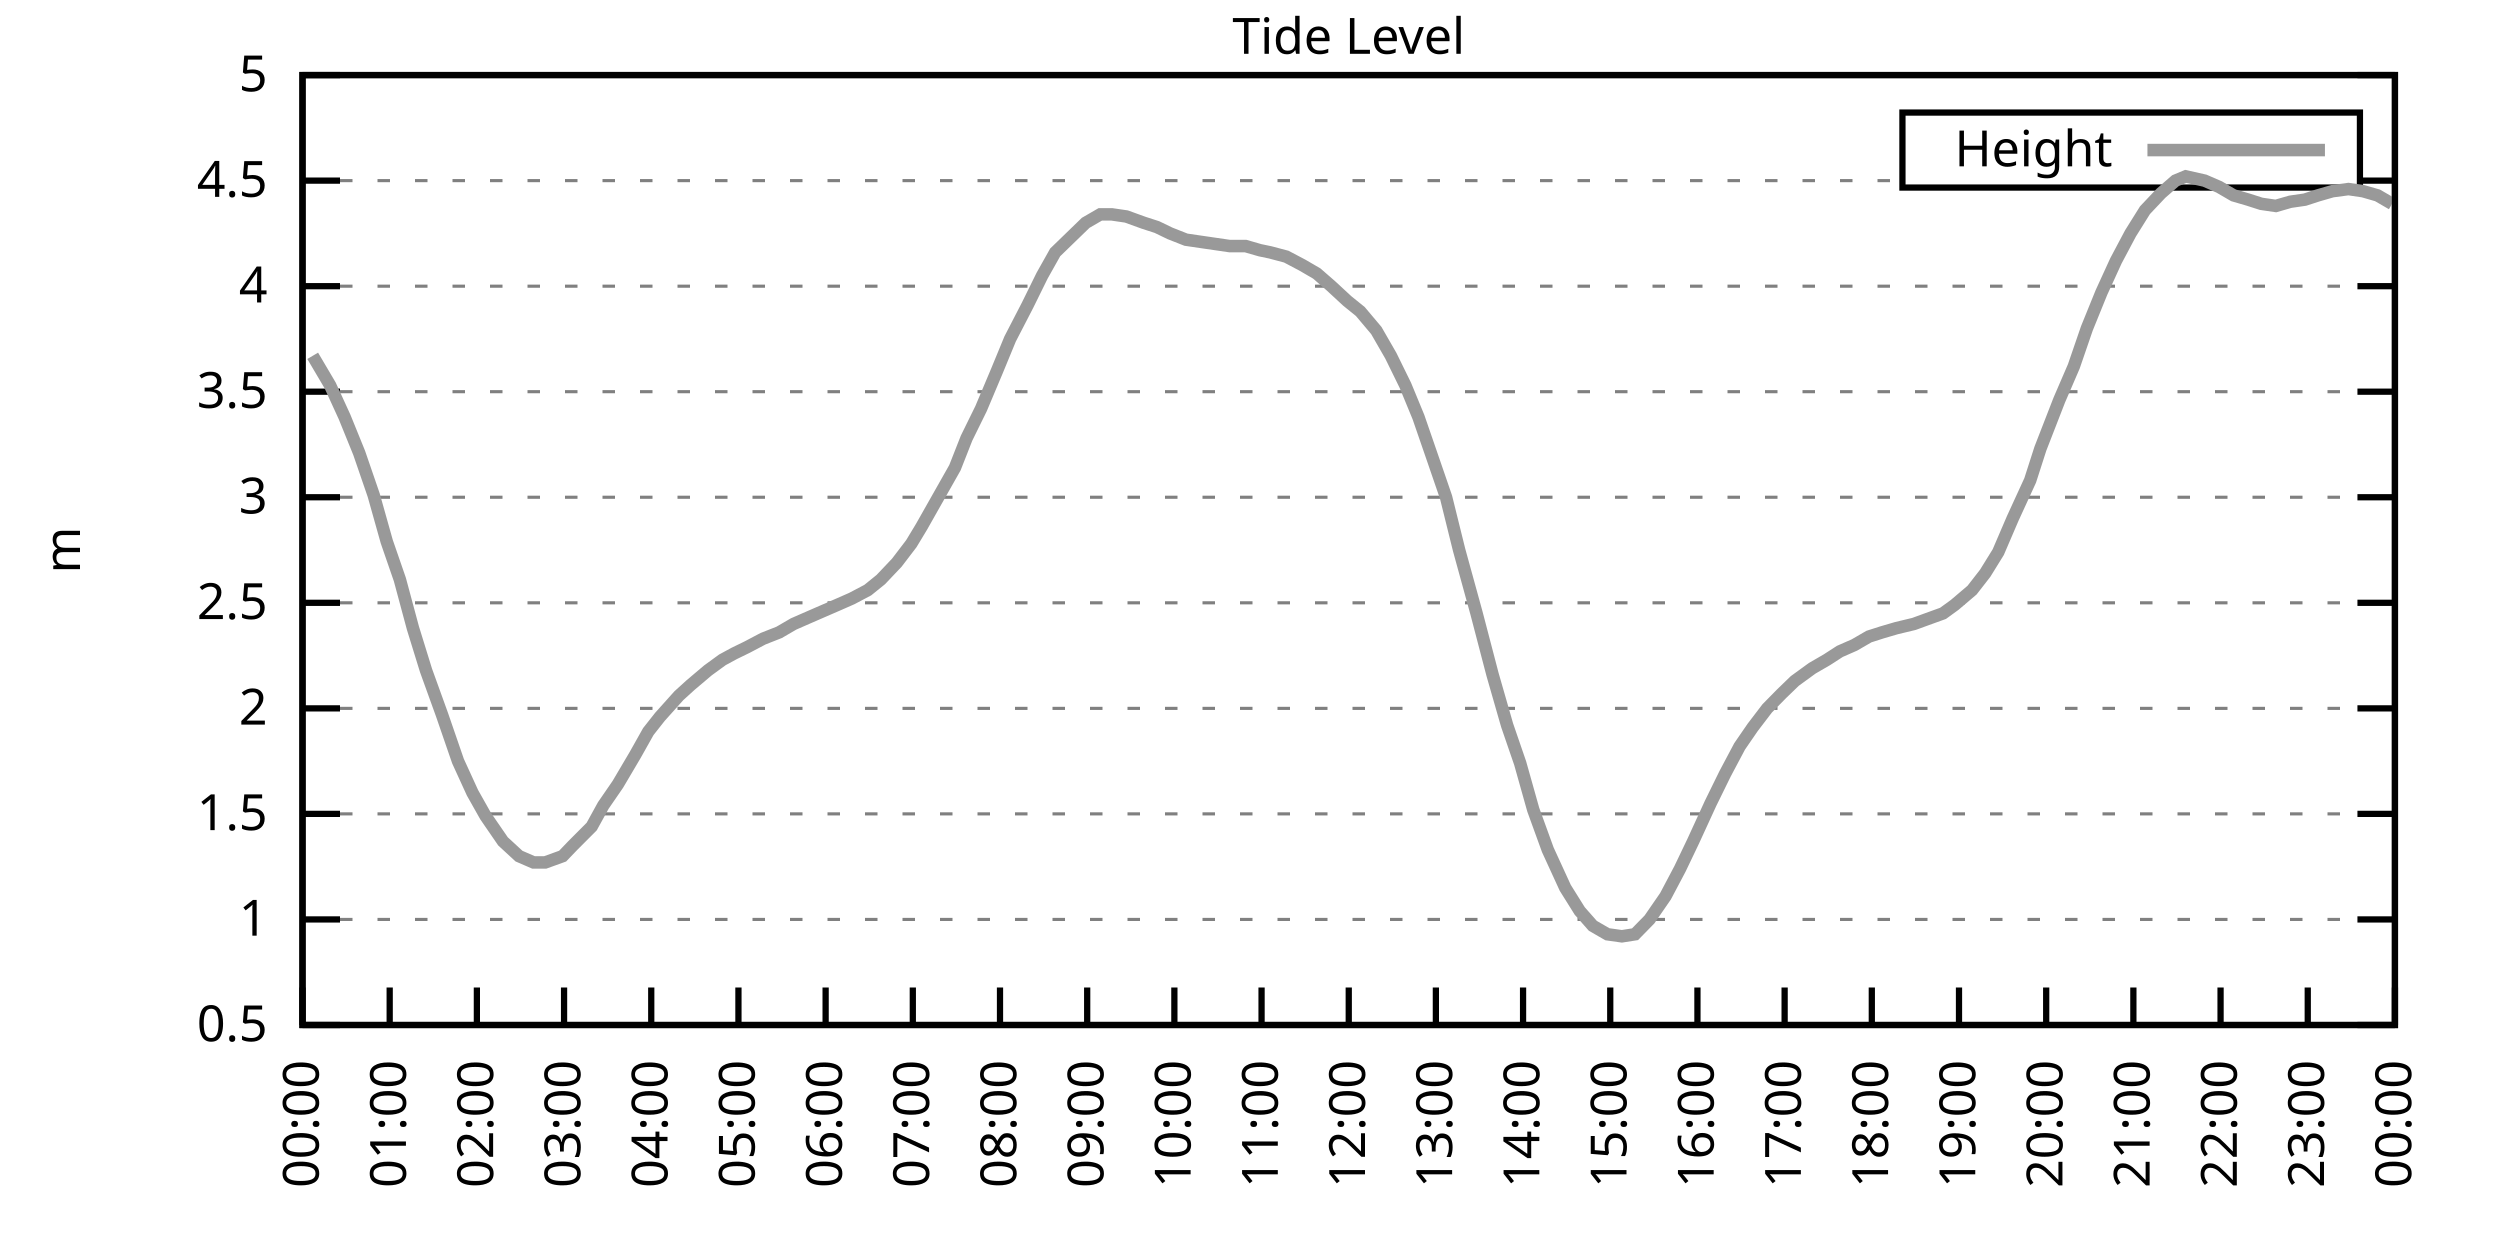
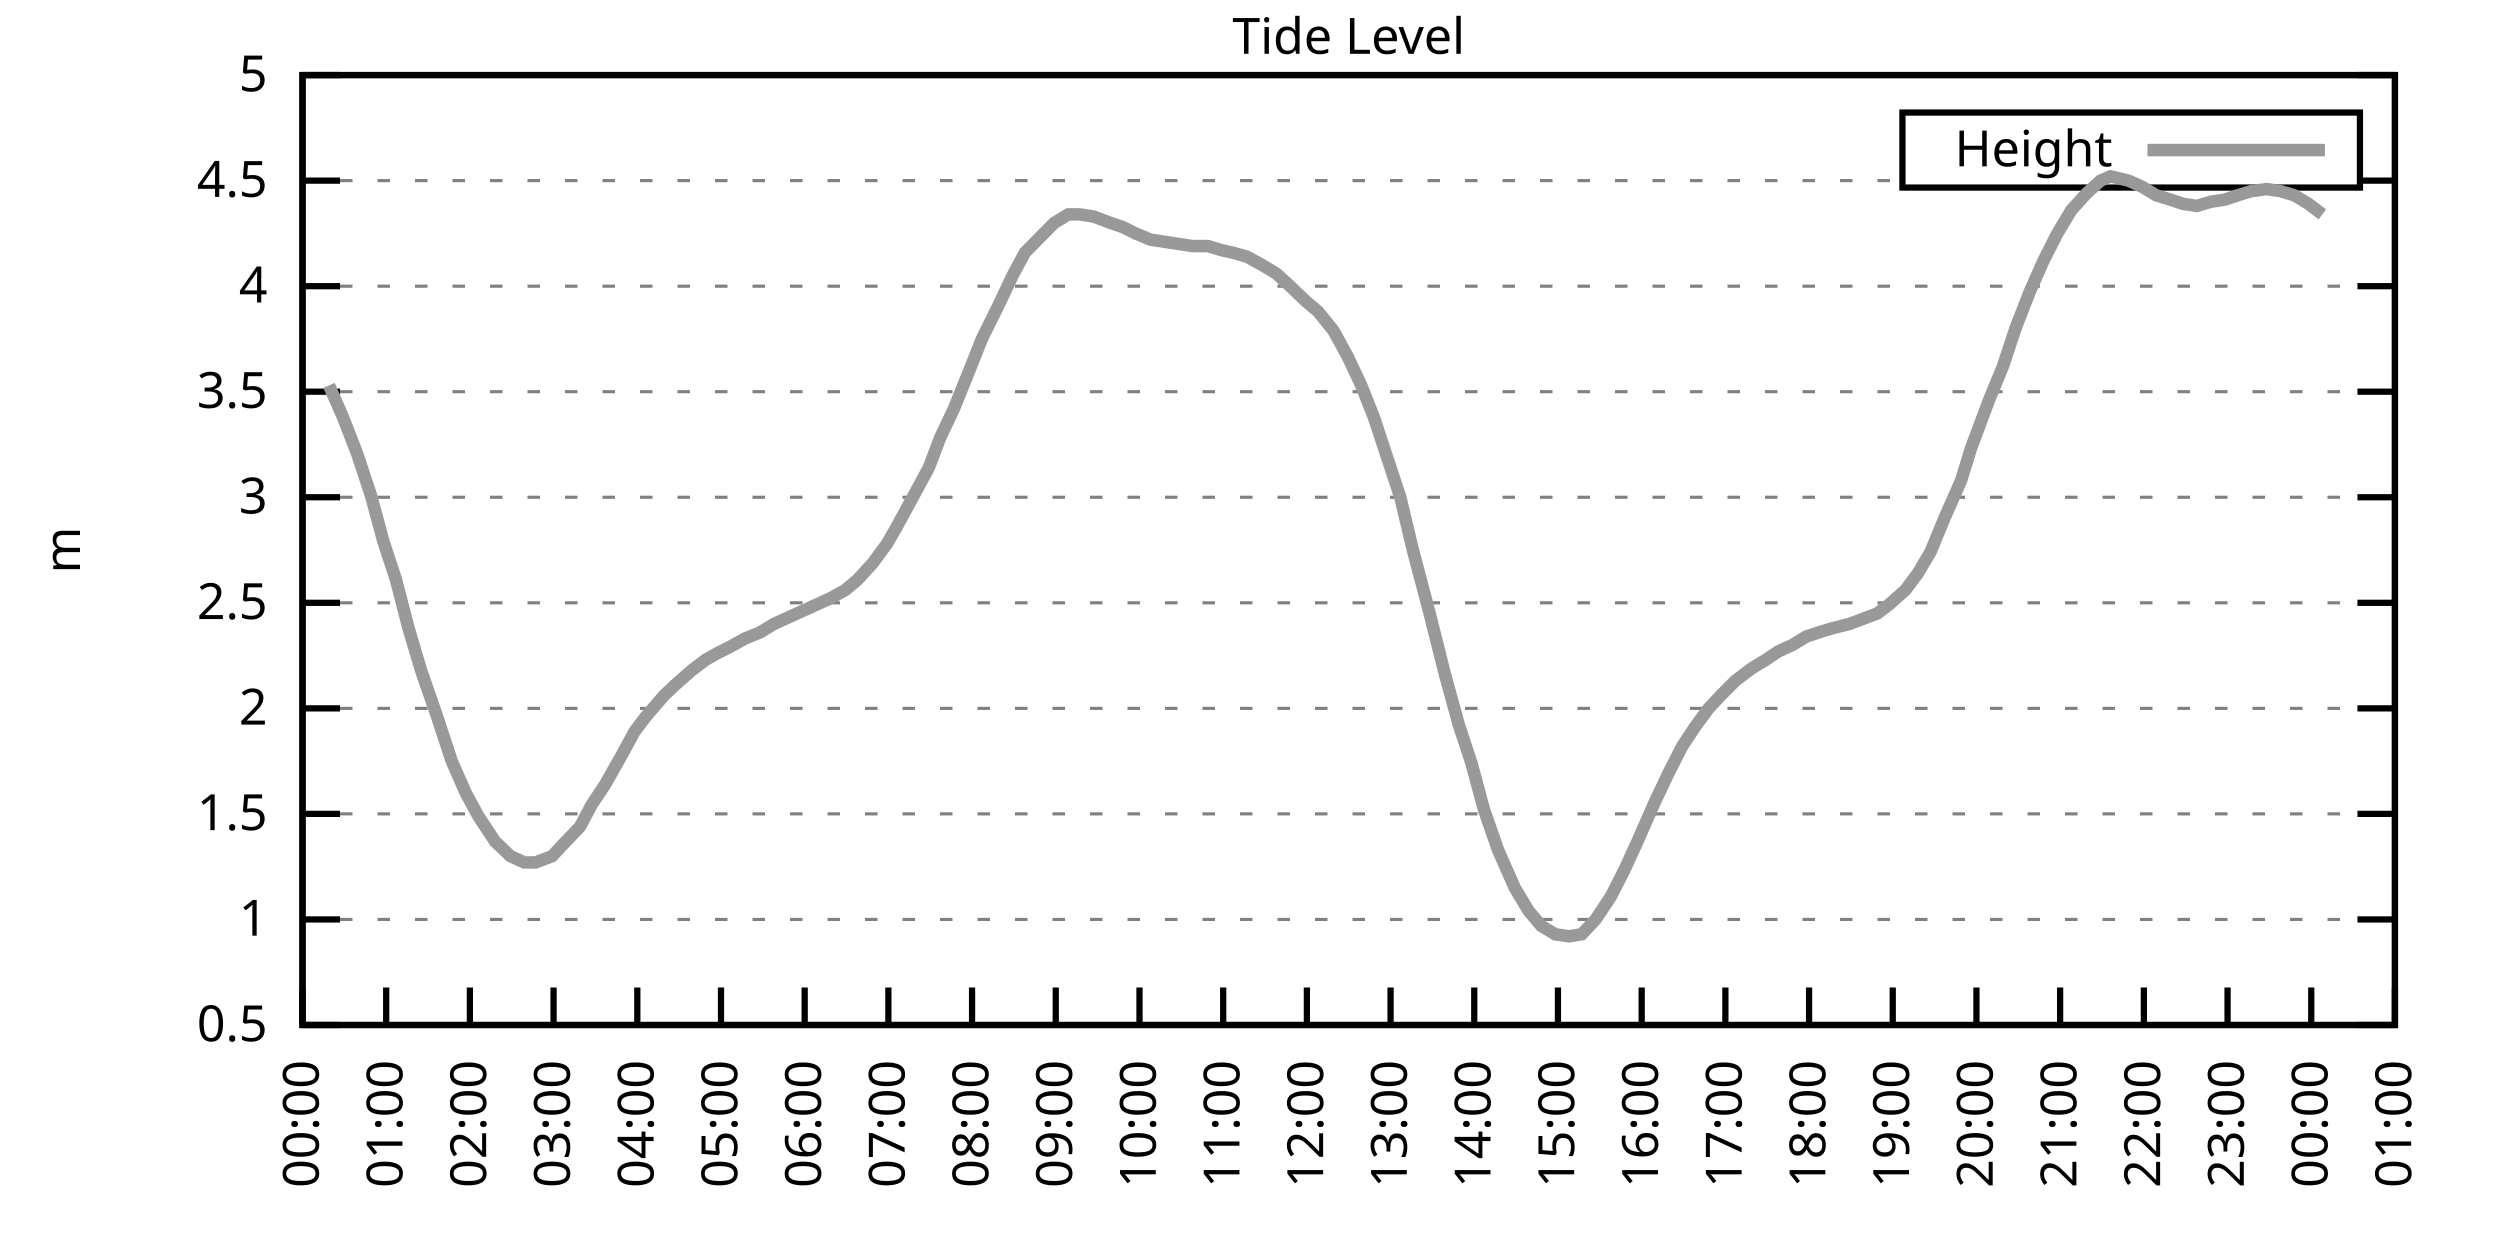
<svg xmlns="http://www.w3.org/2000/svg" xmlns:xlink="http://www.w3.org/1999/xlink" width="400" height="200" viewBox="0 0 400 200">
  <g id="gnuplot_canvas">
    <rect x="0" y="0" width="400" height="200" fill="none" />
    <defs>
      <circle id="gpDot" r="0.5" stroke-width="0.5" stroke="currentColor" />
      <path id="gpPt0" stroke-width="0.333" stroke="currentColor" d="M-1,0 h2 M0,-1 v2" />
      <path id="gpPt1" stroke-width="0.333" stroke="currentColor" d="M-1,-1 L1,1 M1,-1 L-1,1" />
      <path id="gpPt2" stroke-width="0.333" stroke="currentColor" d="M-1,0 L1,0 M0,-1 L0,1 M-1,-1 L1,1 M-1,1 L1,-1" />
      <rect id="gpPt3" stroke-width="0.333" stroke="currentColor" x="-1" y="-1" width="2" height="2" />
      <rect id="gpPt4" stroke-width="0.333" stroke="currentColor" fill="currentColor" x="-1" y="-1" width="2" height="2" />
      <circle id="gpPt5" stroke-width="0.333" stroke="currentColor" cx="0" cy="0" r="1" />
      <use xlink:href="#gpPt5" id="gpPt6" fill="currentColor" stroke="none" />
      <path id="gpPt7" stroke-width="0.333" stroke="currentColor" d="M0,-1.33 L-1.33,0.67 L1.33,0.67 z" />
      <use xlink:href="#gpPt7" id="gpPt8" fill="currentColor" stroke="none" />
      <use xlink:href="#gpPt7" id="gpPt9" stroke="currentColor" transform="rotate(180)" />
      <use xlink:href="#gpPt9" id="gpPt10" fill="currentColor" stroke="none" />
      <use xlink:href="#gpPt3" id="gpPt11" stroke="currentColor" transform="rotate(45)" />
      <use xlink:href="#gpPt11" id="gpPt12" fill="currentColor" stroke="none" />
      <path id="gpPt13" stroke-width="0.333" stroke="currentColor" d="M0,1.330 L1.265,0.411 L0.782,-1.067 L-0.782,-1.076 L-1.265,0.411 z" />
      <use xlink:href="#gpPt13" id="gpPt14" fill="currentColor" stroke="none" />
      <filter id="textbox" filterUnits="objectBoundingBox" x="0" y="0" height="1" width="1">
        <feFlood flood-color="white" flood-opacity="1" result="bgnd" />
        <feComposite in="SourceGraphic" in2="bgnd" operator="atop" />
      </filter>
      <filter id="greybox" filterUnits="objectBoundingBox" x="0" y="0" height="1" width="1">
        <feFlood flood-color="lightgrey" flood-opacity="1" result="grey" />
        <feComposite in="SourceGraphic" in2="grey" operator="atop" />
      </filter>
    </defs>
    <g fill="none" color="white" stroke="currentColor" stroke-width="1.00" stroke-linecap="butt" stroke-linejoin="miter">
</g>
    <g fill="none" color="black" stroke="currentColor" stroke-width="1.00" stroke-linecap="butt" stroke-linejoin="miter">
      <g stroke="none" shape-rendering="crispEdges">
        <polygon fill="rgb(255, 255, 255)" points="48.40,164.00 383.18,164.00 383.18,12.02 48.40,12.02 " />
      </g>
    </g>
    <g fill="none" color="black" stroke="currentColor" stroke-width="1.00" stroke-linecap="butt" stroke-linejoin="miter">
</g>
    <g fill="none" color="black" stroke="black" stroke-width="0.50" stroke-linecap="butt" stroke-linejoin="miter">
</g>
    <g fill="none" color="gray" stroke="currentColor" stroke-width="0.50" stroke-linecap="butt" stroke-linejoin="miter">
      <path stroke="gray" stroke-dasharray="2,4" class="gridline" d="M48.40,164.00 L383.19,164.00  " />
    </g>
    <g fill="none" color="gray" stroke="gray" stroke-width="1.00" stroke-linecap="butt" stroke-linejoin="miter">
</g>
    <g fill="none" color="black" stroke="currentColor" stroke-width="1.00" stroke-linecap="butt" stroke-linejoin="miter">
      <path stroke="black" d="M48.40,164.00 L54.40,164.00 M383.19,164.00 L377.19,164.00  " />
      <g transform="translate(42.80,166.60)" stroke="none" fill="black" font-family="Sans" font-size="8.00" text-anchor="end">
        <text>
          <tspan font-family="Sans"> 0.5</tspan>
        </text>
      </g>
    </g>
    <g fill="none" color="black" stroke="currentColor" stroke-width="1.00" stroke-linecap="butt" stroke-linejoin="miter">
</g>
    <g fill="none" color="black" stroke="black" stroke-width="0.50" stroke-linecap="butt" stroke-linejoin="miter">
</g>
    <g fill="none" color="gray" stroke="currentColor" stroke-width="0.50" stroke-linecap="butt" stroke-linejoin="miter">
      <path stroke="gray" stroke-dasharray="2,4" class="gridline" d="M48.40,147.11 L383.19,147.11  " />
    </g>
    <g fill="none" color="gray" stroke="gray" stroke-width="1.00" stroke-linecap="butt" stroke-linejoin="miter">
</g>
    <g fill="none" color="black" stroke="currentColor" stroke-width="1.00" stroke-linecap="butt" stroke-linejoin="miter">
      <path stroke="black" d="M48.40,147.11 L54.40,147.11 M383.19,147.11 L377.19,147.11  " />
      <g transform="translate(42.80,149.71)" stroke="none" fill="black" font-family="Sans" font-size="8.00" text-anchor="end">
        <text>
          <tspan font-family="Sans"> 1</tspan>
        </text>
      </g>
    </g>
    <g fill="none" color="black" stroke="currentColor" stroke-width="1.00" stroke-linecap="butt" stroke-linejoin="miter">
</g>
    <g fill="none" color="black" stroke="black" stroke-width="0.50" stroke-linecap="butt" stroke-linejoin="miter">
</g>
    <g fill="none" color="gray" stroke="currentColor" stroke-width="0.50" stroke-linecap="butt" stroke-linejoin="miter">
      <path stroke="gray" stroke-dasharray="2,4" class="gridline" d="M48.40,130.22 L383.19,130.22  " />
    </g>
    <g fill="none" color="gray" stroke="gray" stroke-width="1.00" stroke-linecap="butt" stroke-linejoin="miter">
</g>
    <g fill="none" color="black" stroke="currentColor" stroke-width="1.00" stroke-linecap="butt" stroke-linejoin="miter">
      <path stroke="black" d="M48.40,130.22 L54.40,130.22 M383.19,130.22 L377.19,130.22  " />
      <g transform="translate(42.80,132.82)" stroke="none" fill="black" font-family="Sans" font-size="8.00" text-anchor="end">
        <text>
          <tspan font-family="Sans"> 1.5</tspan>
        </text>
      </g>
    </g>
    <g fill="none" color="black" stroke="currentColor" stroke-width="1.00" stroke-linecap="butt" stroke-linejoin="miter">
</g>
    <g fill="none" color="black" stroke="black" stroke-width="0.50" stroke-linecap="butt" stroke-linejoin="miter">
</g>
    <g fill="none" color="gray" stroke="currentColor" stroke-width="0.50" stroke-linecap="butt" stroke-linejoin="miter">
      <path stroke="gray" stroke-dasharray="2,4" class="gridline" d="M48.40,113.34 L383.19,113.34  " />
    </g>
    <g fill="none" color="gray" stroke="gray" stroke-width="1.00" stroke-linecap="butt" stroke-linejoin="miter">
</g>
    <g fill="none" color="black" stroke="currentColor" stroke-width="1.00" stroke-linecap="butt" stroke-linejoin="miter">
      <path stroke="black" d="M48.40,113.34 L54.40,113.34 M383.19,113.34 L377.19,113.34  " />
      <g transform="translate(42.80,115.94)" stroke="none" fill="black" font-family="Sans" font-size="8.00" text-anchor="end">
        <text>
          <tspan font-family="Sans"> 2</tspan>
        </text>
      </g>
    </g>
    <g fill="none" color="black" stroke="currentColor" stroke-width="1.00" stroke-linecap="butt" stroke-linejoin="miter">
</g>
    <g fill="none" color="black" stroke="black" stroke-width="0.50" stroke-linecap="butt" stroke-linejoin="miter">
</g>
    <g fill="none" color="gray" stroke="currentColor" stroke-width="0.50" stroke-linecap="butt" stroke-linejoin="miter">
      <path stroke="gray" stroke-dasharray="2,4" class="gridline" d="M48.40,96.45 L383.19,96.45  " />
    </g>
    <g fill="none" color="gray" stroke="gray" stroke-width="1.00" stroke-linecap="butt" stroke-linejoin="miter">
</g>
    <g fill="none" color="black" stroke="currentColor" stroke-width="1.00" stroke-linecap="butt" stroke-linejoin="miter">
      <path stroke="black" d="M48.40,96.45 L54.40,96.45 M383.19,96.45 L377.19,96.45  " />
      <g transform="translate(42.80,99.05)" stroke="none" fill="black" font-family="Sans" font-size="8.00" text-anchor="end">
        <text>
          <tspan font-family="Sans"> 2.5</tspan>
        </text>
      </g>
    </g>
    <g fill="none" color="black" stroke="currentColor" stroke-width="1.00" stroke-linecap="butt" stroke-linejoin="miter">
</g>
    <g fill="none" color="black" stroke="black" stroke-width="0.50" stroke-linecap="butt" stroke-linejoin="miter">
</g>
    <g fill="none" color="gray" stroke="currentColor" stroke-width="0.50" stroke-linecap="butt" stroke-linejoin="miter">
      <path stroke="gray" stroke-dasharray="2,4" class="gridline" d="M48.40,79.56 L383.19,79.56  " />
    </g>
    <g fill="none" color="gray" stroke="gray" stroke-width="1.00" stroke-linecap="butt" stroke-linejoin="miter">
</g>
    <g fill="none" color="black" stroke="currentColor" stroke-width="1.00" stroke-linecap="butt" stroke-linejoin="miter">
      <path stroke="black" d="M48.40,79.56 L54.40,79.56 M383.19,79.56 L377.19,79.56  " />
      <g transform="translate(42.80,82.16)" stroke="none" fill="black" font-family="Sans" font-size="8.00" text-anchor="end">
        <text>
          <tspan font-family="Sans"> 3</tspan>
        </text>
      </g>
    </g>
    <g fill="none" color="black" stroke="currentColor" stroke-width="1.00" stroke-linecap="butt" stroke-linejoin="miter">
</g>
    <g fill="none" color="black" stroke="black" stroke-width="0.50" stroke-linecap="butt" stroke-linejoin="miter">
</g>
    <g fill="none" color="gray" stroke="currentColor" stroke-width="0.50" stroke-linecap="butt" stroke-linejoin="miter">
      <path stroke="gray" stroke-dasharray="2,4" class="gridline" d="M48.40,62.67 L383.19,62.67  " />
    </g>
    <g fill="none" color="gray" stroke="gray" stroke-width="1.00" stroke-linecap="butt" stroke-linejoin="miter">
</g>
    <g fill="none" color="black" stroke="currentColor" stroke-width="1.00" stroke-linecap="butt" stroke-linejoin="miter">
      <path stroke="black" d="M48.40,62.67 L54.40,62.67 M383.19,62.67 L377.19,62.67  " />
      <g transform="translate(42.80,65.27)" stroke="none" fill="black" font-family="Sans" font-size="8.00" text-anchor="end">
        <text>
          <tspan font-family="Sans"> 3.5</tspan>
        </text>
      </g>
    </g>
    <g fill="none" color="black" stroke="currentColor" stroke-width="1.00" stroke-linecap="butt" stroke-linejoin="miter">
</g>
    <g fill="none" color="black" stroke="black" stroke-width="0.50" stroke-linecap="butt" stroke-linejoin="miter">
</g>
    <g fill="none" color="gray" stroke="currentColor" stroke-width="0.50" stroke-linecap="butt" stroke-linejoin="miter">
      <path stroke="gray" stroke-dasharray="2,4" class="gridline" d="M48.40,45.79 L383.19,45.79  " />
    </g>
    <g fill="none" color="gray" stroke="gray" stroke-width="1.00" stroke-linecap="butt" stroke-linejoin="miter">
</g>
    <g fill="none" color="black" stroke="currentColor" stroke-width="1.00" stroke-linecap="butt" stroke-linejoin="miter">
      <path stroke="black" d="M48.40,45.79 L54.40,45.79 M383.19,45.79 L377.19,45.79  " />
      <g transform="translate(42.80,48.39)" stroke="none" fill="black" font-family="Sans" font-size="8.00" text-anchor="end">
        <text>
          <tspan font-family="Sans"> 4</tspan>
        </text>
      </g>
    </g>
    <g fill="none" color="black" stroke="currentColor" stroke-width="1.00" stroke-linecap="butt" stroke-linejoin="miter">
</g>
    <g fill="none" color="black" stroke="black" stroke-width="0.50" stroke-linecap="butt" stroke-linejoin="miter">
</g>
    <g fill="none" color="gray" stroke="currentColor" stroke-width="0.50" stroke-linecap="butt" stroke-linejoin="miter">
      <path stroke="gray" stroke-dasharray="2,4" class="gridline" d="M48.40,28.90 L304.39,28.90 M377.59,28.90 L383.19,28.90  " />
    </g>
    <g fill="none" color="gray" stroke="gray" stroke-width="1.00" stroke-linecap="butt" stroke-linejoin="miter">
</g>
    <g fill="none" color="black" stroke="currentColor" stroke-width="1.00" stroke-linecap="butt" stroke-linejoin="miter">
      <path stroke="black" d="M48.40,28.90 L54.40,28.90 M383.19,28.90 L377.19,28.90  " />
      <g transform="translate(42.80,31.50)" stroke="none" fill="black" font-family="Sans" font-size="8.00" text-anchor="end">
        <text>
          <tspan font-family="Sans"> 4.5</tspan>
        </text>
      </g>
    </g>
    <g fill="none" color="black" stroke="currentColor" stroke-width="1.00" stroke-linecap="butt" stroke-linejoin="miter">
</g>
    <g fill="none" color="black" stroke="black" stroke-width="0.50" stroke-linecap="butt" stroke-linejoin="miter">
</g>
    <g fill="none" color="gray" stroke="currentColor" stroke-width="0.50" stroke-linecap="butt" stroke-linejoin="miter">
      <path stroke="gray" stroke-dasharray="2,4" class="gridline" d="M48.40,12.01 L383.19,12.01  " />
    </g>
    <g fill="none" color="gray" stroke="gray" stroke-width="1.00" stroke-linecap="butt" stroke-linejoin="miter">
</g>
    <g fill="none" color="black" stroke="currentColor" stroke-width="1.00" stroke-linecap="butt" stroke-linejoin="miter">
      <path stroke="black" d="M48.40,12.01 L54.40,12.01 M383.19,12.01 L377.19,12.01  " />
      <g transform="translate(42.80,14.61)" stroke="none" fill="black" font-family="Sans" font-size="8.00" text-anchor="end">
        <text>
          <tspan font-family="Sans"> 5</tspan>
        </text>
      </g>
    </g>
    <g fill="none" color="black" stroke="currentColor" stroke-width="1.00" stroke-linecap="butt" stroke-linejoin="miter">
      <path stroke="black" d="M48.40,164.00 L48.40,158.00  " />
      <g transform="translate(51.00,169.60) rotate(270.00)" stroke="none" fill="black" font-family="Sans" font-size="8.00" text-anchor="end">
        <text>
          <tspan font-family="Sans">00:00</tspan>
        </text>
      </g>
    </g>
    <g fill="none" color="black" stroke="currentColor" stroke-width="1.00" stroke-linecap="butt" stroke-linejoin="miter">
-       <path stroke="black" d="M62.35,164.00 L62.35,158.00  " />
-       <g transform="translate(64.95,169.60) rotate(270.00)" stroke="none" fill="black" font-family="Sans" font-size="8.00" text-anchor="end">
+       <path stroke="black" d="M61.79,164.00 L61.79,158.00  " />
+       <g transform="translate(64.39,169.60) rotate(270.00)" stroke="none" fill="black" font-family="Sans" font-size="8.00" text-anchor="end">
        <text>
          <tspan font-family="Sans">01:00</tspan>
        </text>
      </g>
    </g>
    <g fill="none" color="black" stroke="currentColor" stroke-width="1.00" stroke-linecap="butt" stroke-linejoin="miter">
-       <path stroke="black" d="M76.30,164.00 L76.30,158.00  " />
-       <g transform="translate(78.90,169.60) rotate(270.00)" stroke="none" fill="black" font-family="Sans" font-size="8.00" text-anchor="end">
+       <path stroke="black" d="M75.18,164.00 L75.18,158.00  " />
+       <g transform="translate(77.78,169.60) rotate(270.00)" stroke="none" fill="black" font-family="Sans" font-size="8.00" text-anchor="end">
        <text>
          <tspan font-family="Sans">02:00</tspan>
        </text>
      </g>
    </g>
    <g fill="none" color="black" stroke="currentColor" stroke-width="1.00" stroke-linecap="butt" stroke-linejoin="miter">
-       <path stroke="black" d="M90.25,164.00 L90.25,158.00  " />
-       <g transform="translate(92.85,169.60) rotate(270.00)" stroke="none" fill="black" font-family="Sans" font-size="8.00" text-anchor="end">
+       <path stroke="black" d="M88.57,164.00 L88.57,158.00  " />
+       <g transform="translate(91.17,169.60) rotate(270.00)" stroke="none" fill="black" font-family="Sans" font-size="8.00" text-anchor="end">
        <text>
          <tspan font-family="Sans">03:00</tspan>
        </text>
      </g>
    </g>
    <g fill="none" color="black" stroke="currentColor" stroke-width="1.00" stroke-linecap="butt" stroke-linejoin="miter">
-       <path stroke="black" d="M104.20,164.00 L104.20,158.00  " />
-       <g transform="translate(106.80,169.60) rotate(270.00)" stroke="none" fill="black" font-family="Sans" font-size="8.00" text-anchor="end">
+       <path stroke="black" d="M101.97,164.00 L101.97,158.00  " />
+       <g transform="translate(104.57,169.60) rotate(270.00)" stroke="none" fill="black" font-family="Sans" font-size="8.00" text-anchor="end">
        <text>
          <tspan font-family="Sans">04:00</tspan>
        </text>
      </g>
    </g>
    <g fill="none" color="black" stroke="currentColor" stroke-width="1.00" stroke-linecap="butt" stroke-linejoin="miter">
-       <path stroke="black" d="M118.15,164.00 L118.15,158.00  " />
-       <g transform="translate(120.75,169.60) rotate(270.00)" stroke="none" fill="black" font-family="Sans" font-size="8.00" text-anchor="end">
+       <path stroke="black" d="M115.36,164.00 L115.36,158.00  " />
+       <g transform="translate(117.96,169.60) rotate(270.00)" stroke="none" fill="black" font-family="Sans" font-size="8.00" text-anchor="end">
        <text>
          <tspan font-family="Sans">05:00</tspan>
        </text>
      </g>
    </g>
    <g fill="none" color="black" stroke="currentColor" stroke-width="1.00" stroke-linecap="butt" stroke-linejoin="miter">
-       <path stroke="black" d="M132.10,164.00 L132.10,158.00  " />
-       <g transform="translate(134.70,169.60) rotate(270.00)" stroke="none" fill="black" font-family="Sans" font-size="8.00" text-anchor="end">
+       <path stroke="black" d="M128.75,164.00 L128.75,158.00  " />
+       <g transform="translate(131.35,169.60) rotate(270.00)" stroke="none" fill="black" font-family="Sans" font-size="8.00" text-anchor="end">
        <text>
          <tspan font-family="Sans">06:00</tspan>
        </text>
      </g>
    </g>
    <g fill="none" color="black" stroke="currentColor" stroke-width="1.00" stroke-linecap="butt" stroke-linejoin="miter">
-       <path stroke="black" d="M146.05,164.00 L146.05,158.00  " />
-       <g transform="translate(148.65,169.60) rotate(270.00)" stroke="none" fill="black" font-family="Sans" font-size="8.00" text-anchor="end">
+       <path stroke="black" d="M142.14,164.00 L142.14,158.00  " />
+       <g transform="translate(144.74,169.60) rotate(270.00)" stroke="none" fill="black" font-family="Sans" font-size="8.00" text-anchor="end">
        <text>
          <tspan font-family="Sans">07:00</tspan>
        </text>
      </g>
    </g>
    <g fill="none" color="black" stroke="currentColor" stroke-width="1.00" stroke-linecap="butt" stroke-linejoin="miter">
-       <path stroke="black" d="M160.00,164.00 L160.00,158.00  " />
-       <g transform="translate(162.60,169.60) rotate(270.00)" stroke="none" fill="black" font-family="Sans" font-size="8.00" text-anchor="end">
+       <path stroke="black" d="M155.53,164.00 L155.53,158.00  " />
+       <g transform="translate(158.13,169.60) rotate(270.00)" stroke="none" fill="black" font-family="Sans" font-size="8.00" text-anchor="end">
        <text>
          <tspan font-family="Sans">08:00</tspan>
        </text>
      </g>
    </g>
    <g fill="none" color="black" stroke="currentColor" stroke-width="1.00" stroke-linecap="butt" stroke-linejoin="miter">
-       <path stroke="black" d="M173.95,164.00 L173.95,158.00  " />
-       <g transform="translate(176.55,169.60) rotate(270.00)" stroke="none" fill="black" font-family="Sans" font-size="8.00" text-anchor="end">
+       <path stroke="black" d="M168.92,164.00 L168.92,158.00  " />
+       <g transform="translate(171.52,169.60) rotate(270.00)" stroke="none" fill="black" font-family="Sans" font-size="8.00" text-anchor="end">
        <text>
          <tspan font-family="Sans">09:00</tspan>
        </text>
      </g>
    </g>
    <g fill="none" color="black" stroke="currentColor" stroke-width="1.00" stroke-linecap="butt" stroke-linejoin="miter">
-       <path stroke="black" d="M187.90,164.00 L187.90,158.00  " />
-       <g transform="translate(190.50,169.60) rotate(270.00)" stroke="none" fill="black" font-family="Sans" font-size="8.00" text-anchor="end">
+       <path stroke="black" d="M182.32,164.00 L182.32,158.00  " />
+       <g transform="translate(184.92,169.60) rotate(270.00)" stroke="none" fill="black" font-family="Sans" font-size="8.00" text-anchor="end">
        <text>
          <tspan font-family="Sans">10:00</tspan>
        </text>
      </g>
    </g>
    <g fill="none" color="black" stroke="currentColor" stroke-width="1.00" stroke-linecap="butt" stroke-linejoin="miter">
-       <path stroke="black" d="M201.85,164.00 L201.85,158.00  " />
-       <g transform="translate(204.45,169.60) rotate(270.00)" stroke="none" fill="black" font-family="Sans" font-size="8.00" text-anchor="end">
+       <path stroke="black" d="M195.71,164.00 L195.71,158.00  " />
+       <g transform="translate(198.31,169.60) rotate(270.00)" stroke="none" fill="black" font-family="Sans" font-size="8.00" text-anchor="end">
        <text>
          <tspan font-family="Sans">11:00</tspan>
        </text>
      </g>
    </g>
    <g fill="none" color="black" stroke="currentColor" stroke-width="1.00" stroke-linecap="butt" stroke-linejoin="miter">
-       <path stroke="black" d="M215.80,164.00 L215.80,158.00  " />
-       <g transform="translate(218.40,169.60) rotate(270.00)" stroke="none" fill="black" font-family="Sans" font-size="8.00" text-anchor="end">
+       <path stroke="black" d="M209.10,164.00 L209.10,158.00  " />
+       <g transform="translate(211.70,169.60) rotate(270.00)" stroke="none" fill="black" font-family="Sans" font-size="8.00" text-anchor="end">
        <text>
          <tspan font-family="Sans">12:00</tspan>
        </text>
      </g>
    </g>
    <g fill="none" color="black" stroke="currentColor" stroke-width="1.00" stroke-linecap="butt" stroke-linejoin="miter">
-       <path stroke="black" d="M229.74,164.00 L229.74,158.00  " />
-       <g transform="translate(232.34,169.60) rotate(270.00)" stroke="none" fill="black" font-family="Sans" font-size="8.00" text-anchor="end">
+       <path stroke="black" d="M222.49,164.00 L222.49,158.00  " />
+       <g transform="translate(225.09,169.60) rotate(270.00)" stroke="none" fill="black" font-family="Sans" font-size="8.00" text-anchor="end">
        <text>
          <tspan font-family="Sans">13:00</tspan>
        </text>
      </g>
    </g>
    <g fill="none" color="black" stroke="currentColor" stroke-width="1.00" stroke-linecap="butt" stroke-linejoin="miter">
-       <path stroke="black" d="M243.69,164.00 L243.69,158.00  " />
-       <g transform="translate(246.29,169.60) rotate(270.00)" stroke="none" fill="black" font-family="Sans" font-size="8.00" text-anchor="end">
+       <path stroke="black" d="M235.88,164.00 L235.88,158.00  " />
+       <g transform="translate(238.48,169.60) rotate(270.00)" stroke="none" fill="black" font-family="Sans" font-size="8.00" text-anchor="end">
        <text>
          <tspan font-family="Sans">14:00</tspan>
        </text>
      </g>
    </g>
    <g fill="none" color="black" stroke="currentColor" stroke-width="1.00" stroke-linecap="butt" stroke-linejoin="miter">
-       <path stroke="black" d="M257.64,164.00 L257.64,158.00  " />
-       <g transform="translate(260.24,169.60) rotate(270.00)" stroke="none" fill="black" font-family="Sans" font-size="8.00" text-anchor="end">
+       <path stroke="black" d="M249.27,164.00 L249.27,158.00  " />
+       <g transform="translate(251.87,169.60) rotate(270.00)" stroke="none" fill="black" font-family="Sans" font-size="8.00" text-anchor="end">
        <text>
          <tspan font-family="Sans">15:00</tspan>
        </text>
      </g>
    </g>
    <g fill="none" color="black" stroke="currentColor" stroke-width="1.00" stroke-linecap="butt" stroke-linejoin="miter">
-       <path stroke="black" d="M271.59,164.00 L271.59,158.00  " />
-       <g transform="translate(274.19,169.60) rotate(270.00)" stroke="none" fill="black" font-family="Sans" font-size="8.00" text-anchor="end">
+       <path stroke="black" d="M262.67,164.00 L262.67,158.00  " />
+       <g transform="translate(265.27,169.60) rotate(270.00)" stroke="none" fill="black" font-family="Sans" font-size="8.00" text-anchor="end">
        <text>
          <tspan font-family="Sans">16:00</tspan>
        </text>
      </g>
    </g>
    <g fill="none" color="black" stroke="currentColor" stroke-width="1.00" stroke-linecap="butt" stroke-linejoin="miter">
-       <path stroke="black" d="M285.54,164.00 L285.54,158.00  " />
-       <g transform="translate(288.14,169.60) rotate(270.00)" stroke="none" fill="black" font-family="Sans" font-size="8.00" text-anchor="end">
+       <path stroke="black" d="M276.06,164.00 L276.06,158.00  " />
+       <g transform="translate(278.66,169.60) rotate(270.00)" stroke="none" fill="black" font-family="Sans" font-size="8.00" text-anchor="end">
        <text>
          <tspan font-family="Sans">17:00</tspan>
        </text>
      </g>
    </g>
    <g fill="none" color="black" stroke="currentColor" stroke-width="1.00" stroke-linecap="butt" stroke-linejoin="miter">
-       <path stroke="black" d="M299.49,164.00 L299.49,158.00  " />
-       <g transform="translate(302.09,169.60) rotate(270.00)" stroke="none" fill="black" font-family="Sans" font-size="8.00" text-anchor="end">
+       <path stroke="black" d="M289.45,164.00 L289.45,158.00  " />
+       <g transform="translate(292.05,169.60) rotate(270.00)" stroke="none" fill="black" font-family="Sans" font-size="8.00" text-anchor="end">
        <text>
          <tspan font-family="Sans">18:00</tspan>
        </text>
      </g>
    </g>
    <g fill="none" color="black" stroke="currentColor" stroke-width="1.00" stroke-linecap="butt" stroke-linejoin="miter">
-       <path stroke="black" d="M313.44,164.00 L313.44,158.00  " />
-       <g transform="translate(316.04,169.60) rotate(270.00)" stroke="none" fill="black" font-family="Sans" font-size="8.00" text-anchor="end">
+       <path stroke="black" d="M302.84,164.00 L302.84,158.00  " />
+       <g transform="translate(305.44,169.60) rotate(270.00)" stroke="none" fill="black" font-family="Sans" font-size="8.00" text-anchor="end">
        <text>
          <tspan font-family="Sans">19:00</tspan>
        </text>
      </g>
    </g>
    <g fill="none" color="black" stroke="currentColor" stroke-width="1.00" stroke-linecap="butt" stroke-linejoin="miter">
-       <path stroke="black" d="M327.39,164.00 L327.39,158.00  " />
-       <g transform="translate(329.99,169.60) rotate(270.00)" stroke="none" fill="black" font-family="Sans" font-size="8.00" text-anchor="end">
+       <path stroke="black" d="M316.23,164.00 L316.23,158.00  " />
+       <g transform="translate(318.83,169.60) rotate(270.00)" stroke="none" fill="black" font-family="Sans" font-size="8.00" text-anchor="end">
        <text>
          <tspan font-family="Sans">20:00</tspan>
        </text>
      </g>
    </g>
    <g fill="none" color="black" stroke="currentColor" stroke-width="1.00" stroke-linecap="butt" stroke-linejoin="miter">
-       <path stroke="black" d="M341.34,164.00 L341.34,158.00  " />
-       <g transform="translate(343.94,169.60) rotate(270.00)" stroke="none" fill="black" font-family="Sans" font-size="8.00" text-anchor="end">
+       <path stroke="black" d="M329.62,164.00 L329.62,158.00  " />
+       <g transform="translate(332.22,169.60) rotate(270.00)" stroke="none" fill="black" font-family="Sans" font-size="8.00" text-anchor="end">
        <text>
          <tspan font-family="Sans">21:00</tspan>
        </text>
      </g>
    </g>
    <g fill="none" color="black" stroke="currentColor" stroke-width="1.00" stroke-linecap="butt" stroke-linejoin="miter">
-       <path stroke="black" d="M355.29,164.00 L355.29,158.00  " />
-       <g transform="translate(357.89,169.60) rotate(270.00)" stroke="none" fill="black" font-family="Sans" font-size="8.00" text-anchor="end">
+       <path stroke="black" d="M343.02,164.00 L343.02,158.00  " />
+       <g transform="translate(345.62,169.60) rotate(270.00)" stroke="none" fill="black" font-family="Sans" font-size="8.00" text-anchor="end">
        <text>
          <tspan font-family="Sans">22:00</tspan>
        </text>
      </g>
    </g>
    <g fill="none" color="black" stroke="currentColor" stroke-width="1.00" stroke-linecap="butt" stroke-linejoin="miter">
-       <path stroke="black" d="M369.24,164.00 L369.24,158.00  " />
-       <g transform="translate(371.84,169.60) rotate(270.00)" stroke="none" fill="black" font-family="Sans" font-size="8.00" text-anchor="end">
+       <path stroke="black" d="M356.41,164.00 L356.41,158.00  " />
+       <g transform="translate(359.01,169.60) rotate(270.00)" stroke="none" fill="black" font-family="Sans" font-size="8.00" text-anchor="end">
        <text>
          <tspan font-family="Sans">23:00</tspan>
+         </text>
+       </g>
+     </g>
+     <g fill="none" color="black" stroke="currentColor" stroke-width="1.00" stroke-linecap="butt" stroke-linejoin="miter">
+       <path stroke="black" d="M369.80,164.00 L369.80,158.00  " />
+       <g transform="translate(372.40,169.60) rotate(270.00)" stroke="none" fill="black" font-family="Sans" font-size="8.00" text-anchor="end">
+         <text>
+           <tspan font-family="Sans">00:00</tspan>
        </text>
      </g>
    </g>
    <g fill="none" color="black" stroke="currentColor" stroke-width="1.00" stroke-linecap="butt" stroke-linejoin="miter">
      <path stroke="black" d="M383.19,164.00 L383.19,158.00  " />
      <g transform="translate(385.79,169.60) rotate(270.00)" stroke="none" fill="black" font-family="Sans" font-size="8.00" text-anchor="end">
        <text>
-           <tspan font-family="Sans">00:00</tspan>
+           <tspan font-family="Sans">01:00</tspan>
        </text>
      </g>
    </g>
    <g fill="none" color="black" stroke="currentColor" stroke-width="1.00" stroke-linecap="butt" stroke-linejoin="miter">
</g>
    <g fill="none" color="black" stroke="currentColor" stroke-width="1.00" stroke-linecap="butt" stroke-linejoin="miter">
      <path stroke="black" d="M48.40,12.01 L48.40,164.00 L383.19,164.00 L383.19,12.01 L48.40,12.01 Z  " />
    </g>
    <g fill="none" color="black" stroke="currentColor" stroke-width="1.00" stroke-linecap="butt" stroke-linejoin="miter">
</g>
    <g fill="none" color="black" stroke="currentColor" stroke-width="1.00" stroke-linecap="butt" stroke-linejoin="miter">
      <path stroke="black" d="M304.39,30.01 L304.39,18.01 L377.59,18.01 L377.59,30.01 L304.39,30.01 Z  " />
    </g>
    <g id="Tide_level_plot_1">
      <g fill="none" color="white" stroke="black" stroke-width="2.00" stroke-linecap="butt" stroke-linejoin="miter">
</g>
      <g fill="none" color="black" stroke="currentColor" stroke-width="2.00" stroke-linecap="butt" stroke-linejoin="miter">
        <g transform="translate(337.99,26.61)" stroke="none" fill="black" font-family="Sans" font-size="8.00" text-anchor="end">
          <text>
            <tspan font-family="Sans">Height</tspan>
          </text>
        </g>
      </g>
      <g fill="none" color="black" stroke="currentColor" stroke-width="2.00" stroke-linecap="butt" stroke-linejoin="miter">
-         <path stroke="rgb(153, 153, 153)" d="M343.59,24.01 L371.99,24.01 M50.03,56.93 L52.82,61.66 L55.14,66.73 L57.47,72.47 L59.79,79.22 L61.88,86.65   L63.98,92.73 L66.07,100.50 L68.16,107.26 L70.72,114.35 L73.28,121.78 L75.60,126.85 L77.69,130.56 L80.48,134.62   L83.04,136.98 L85.37,137.99 L87.23,137.99 L90.02,136.98 L91.64,135.29 L94.67,132.25 L96.53,128.87 L98.85,125.50   L101.64,120.77 L103.73,117.05 L105.59,114.69 L108.62,111.31 L110.48,109.62 L113.27,107.26 L115.59,105.57 L117.45,104.56   L119.54,103.54 L122.10,102.19 L124.66,101.18 L126.98,99.83 L129.31,98.81 L131.63,97.80 L133.96,96.79 L136.28,95.77   L138.84,94.42 L140.93,92.73 L143.49,90.03 L145.81,86.99 L147.44,84.29 L152.79,74.83 L154.65,70.10 L156.97,65.38   L159.53,59.30 L161.62,54.23 L164.41,48.83 L166.74,44.10 L168.83,40.38 L173.71,35.65 L176.04,34.30 L177.90,34.30   L180.22,34.64 L183.01,35.65 L185.11,36.33 L187.20,37.34 L189.76,38.35 L192.08,38.69 L194.41,39.03 L196.73,39.37   L199.29,39.37 L201.61,40.04 L203.24,40.38 L205.80,41.06 L208.36,42.41 L210.68,43.76 L213.01,45.79 L215.56,48.15   L217.65,49.84 L220.21,52.88 L222.54,56.93 L224.86,61.66 L226.95,66.73 L229.28,73.48 L231.37,79.56 L233.46,88.00   L236.25,98.14 L238.81,107.93 L241.14,116.04 L243.23,122.12 L245.32,129.55 L247.65,135.97 L250.44,142.05 L252.76,145.76   L254.85,148.13 L257.18,149.48 L259.50,149.81 L261.60,149.48 L263.92,147.11 L266.48,143.40 L268.80,139.01 L270.90,134.62   L273.69,128.54 L276.01,123.81 L278.34,119.42 L280.43,116.38 L282.75,113.34 L285.08,110.97 L287.17,108.95 L289.96,106.92   L292.29,105.57 L294.38,104.22 L296.70,103.20 L299.03,101.85 L301.12,101.18 L303.44,100.50 L306.23,99.83 L308.09,99.15   L310.88,98.14 L312.74,96.79 L315.53,94.42 L317.63,91.72 L319.72,88.34 L322.04,82.94 L324.83,76.86 L326.46,71.79   L329.48,64.02 L331.81,58.62 L333.90,52.54 L336.23,46.80 L338.55,41.73 L340.88,37.34 L343.20,33.63 L345.76,30.92   L348.08,28.90 L349.71,28.22 L352.73,28.90 L355.06,29.91 L357.38,31.26 L359.71,31.94 L361.80,32.61 L364.13,32.95   L366.45,32.28 L368.78,31.94 L370.87,31.26 L373.19,30.59 L375.75,30.25 L378.08,30.59 L380.40,31.26 L382.73,32.61    " />
+         <path stroke="rgb(153, 153, 153)" d="M343.59,24.01 L371.99,24.01 M52.64,61.66 L54.87,66.73 L57.10,72.47 L59.34,79.22 L61.35,86.65 L63.35,92.73   L65.36,100.50 L67.37,107.26 L69.83,114.35 L72.28,121.78 L74.51,126.85 L76.52,130.56 L79.20,134.62 L81.66,136.98   L83.89,137.99 L85.67,137.99 L88.35,136.98 L89.91,135.29 L92.82,132.25 L94.60,128.87 L96.83,125.50 L99.51,120.77   L101.52,117.05 L103.31,114.69 L106.21,111.31 L107.99,109.62 L110.67,107.26 L112.90,105.57 L114.69,104.56 L116.70,103.54   L119.15,102.19 L121.61,101.18 L123.84,99.83 L126.07,98.81 L128.30,97.80 L130.54,96.79 L132.77,95.77 L135.22,94.42   L137.23,92.73 L139.69,90.03 L141.92,86.99 L143.48,84.29 L148.61,74.83 L150.40,70.10 L152.63,65.38 L155.09,59.30   L157.10,54.23 L159.77,48.83 L162.01,44.10 L164.01,40.38 L168.70,35.65 L170.93,34.30 L172.72,34.30 L174.95,34.64   L177.63,35.65 L179.64,36.33 L181.65,37.34 L184.10,38.35 L186.33,38.69 L188.57,39.03 L190.80,39.37 L193.25,39.37   L195.48,40.04 L197.05,40.38 L199.50,41.06 L201.96,42.41 L204.19,43.76 L206.42,45.79 L208.88,48.15 L210.88,49.84   L213.34,52.88 L215.57,56.93 L217.80,61.66 L219.81,66.73 L222.04,73.48 L224.05,79.56 L226.06,88.00 L228.74,98.14   L231.20,107.93 L233.43,116.04 L235.44,122.12 L237.44,129.55 L239.68,135.97 L242.36,142.05 L244.59,145.76 L246.60,148.13   L248.83,149.48 L251.06,149.81 L253.07,149.48 L255.30,147.11 L257.76,143.40 L259.99,139.01 L262.00,134.62 L264.67,128.54   L266.91,123.81 L269.14,119.42 L271.15,116.38 L273.38,113.34 L275.61,110.97 L277.62,108.95 L280.30,106.92 L282.53,105.57   L284.54,104.22 L286.77,103.20 L289.00,101.85 L291.01,101.18 L293.24,100.50 L295.92,99.83 L297.71,99.15 L300.39,98.14   L302.17,96.79 L304.85,94.42 L306.86,91.72 L308.87,88.34 L311.10,82.94 L313.78,76.86 L315.34,71.79 L318.24,64.02   L320.47,58.62 L322.48,52.54 L324.71,46.80 L326.95,41.73 L329.18,37.34 L331.41,33.63 L333.86,30.92 L336.10,28.90   L337.66,28.22 L340.56,28.90 L342.79,29.91 L345.02,31.26 L347.26,31.94 L349.26,32.61 L351.50,32.95 L353.73,32.28   L355.96,31.94 L357.97,31.26 L360.20,30.59 L362.66,30.25 L364.89,30.59 L367.12,31.26 L369.35,32.61 L371.58,34.30    " />
      </g>
    </g>
    <g fill="none" color="black" stroke="currentColor" stroke-width="2.00" stroke-linecap="butt" stroke-linejoin="miter">
</g>
    <g fill="none" color="black" stroke="black" stroke-width="1.00" stroke-linecap="butt" stroke-linejoin="miter">
</g>
    <g fill="none" color="black" stroke="currentColor" stroke-width="1.00" stroke-linecap="butt" stroke-linejoin="miter">
      <path stroke="black" d="M48.40,12.01 L48.40,164.00 L383.19,164.00 L383.19,12.01 L48.40,12.01 Z  " />
      <g transform="translate(12.80,88.01) rotate(270.00)" stroke="none" fill="black" font-family="Sans" font-size="8.00" text-anchor="middle">
        <text>
          <tspan font-family="Sans">m</tspan>
        </text>
      </g>
    </g>
    <g fill="none" color="black" stroke="currentColor" stroke-width="1.00" stroke-linecap="butt" stroke-linejoin="miter">
</g>
    <g fill="none" color="black" stroke="currentColor" stroke-width="1.00" stroke-linecap="butt" stroke-linejoin="miter">
      <g transform="translate(215.79,8.61)" stroke="none" fill="black" font-family="Sans" font-size="8.00" text-anchor="middle">
        <text>
          <tspan font-family="Sans">Tide Level</tspan>
        </text>
      </g>
    </g>
    <g fill="none" color="black" stroke="currentColor" stroke-width="1.00" stroke-linecap="butt" stroke-linejoin="miter">
</g>
  </g>
</svg>
